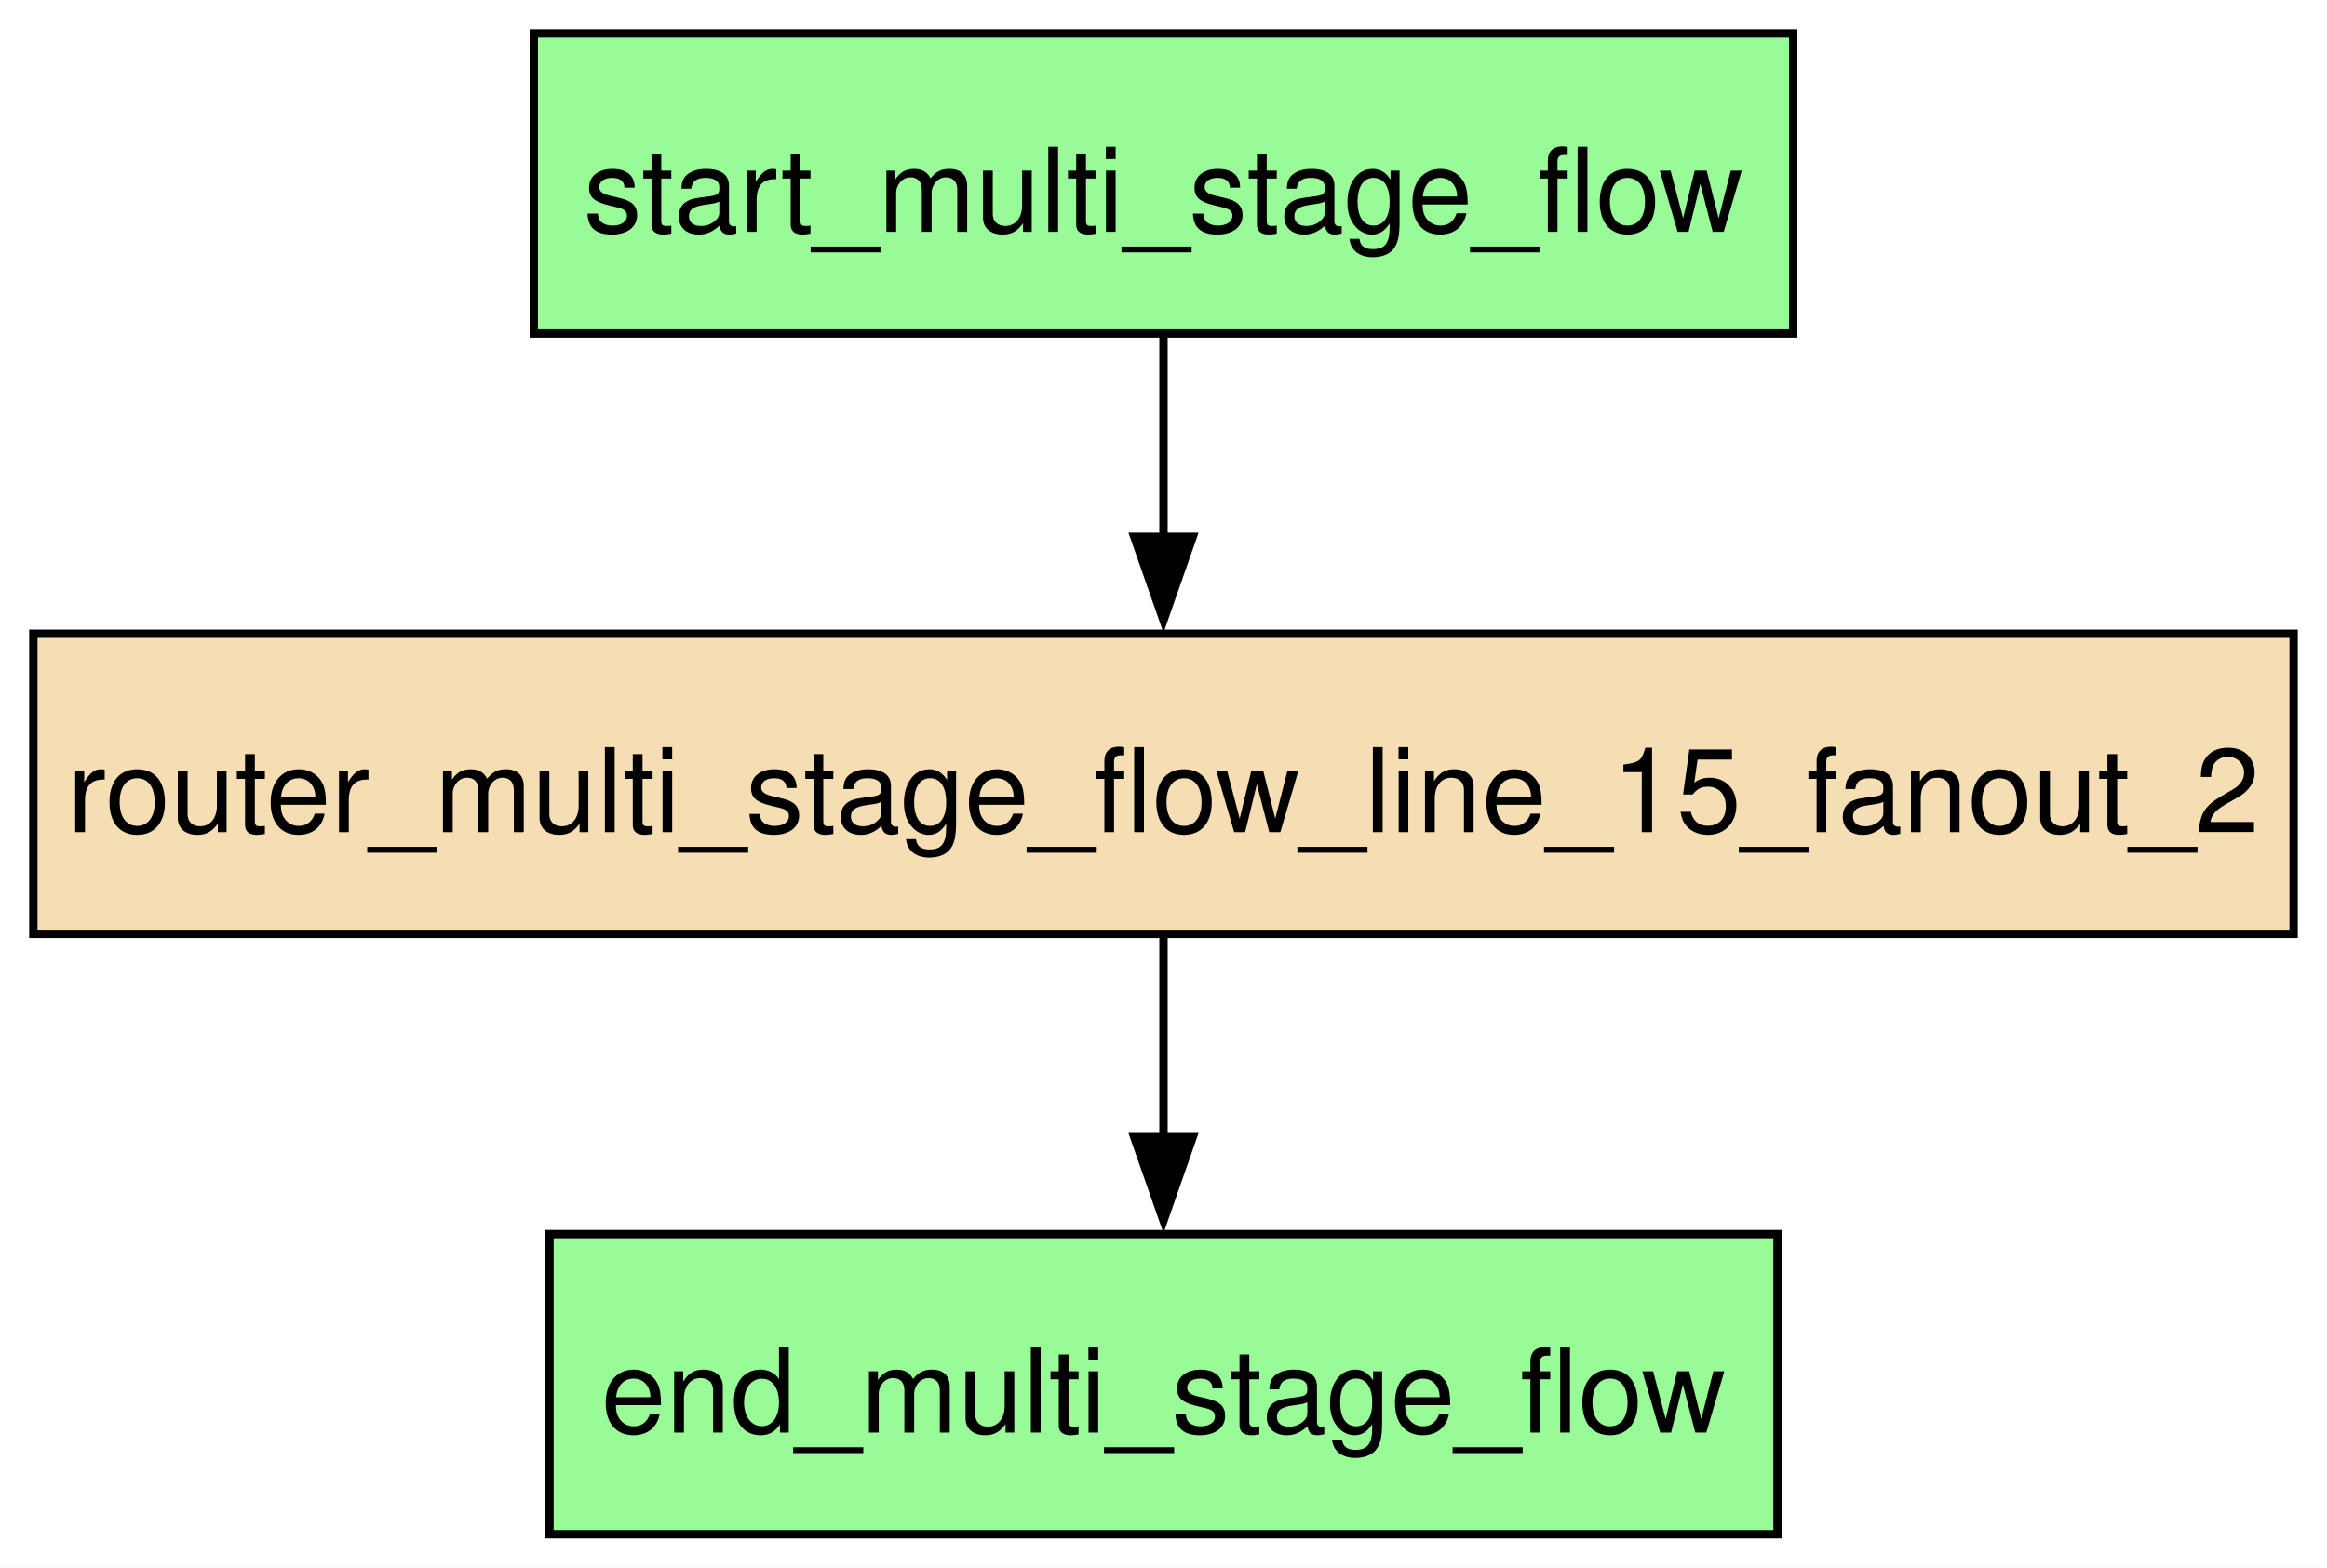
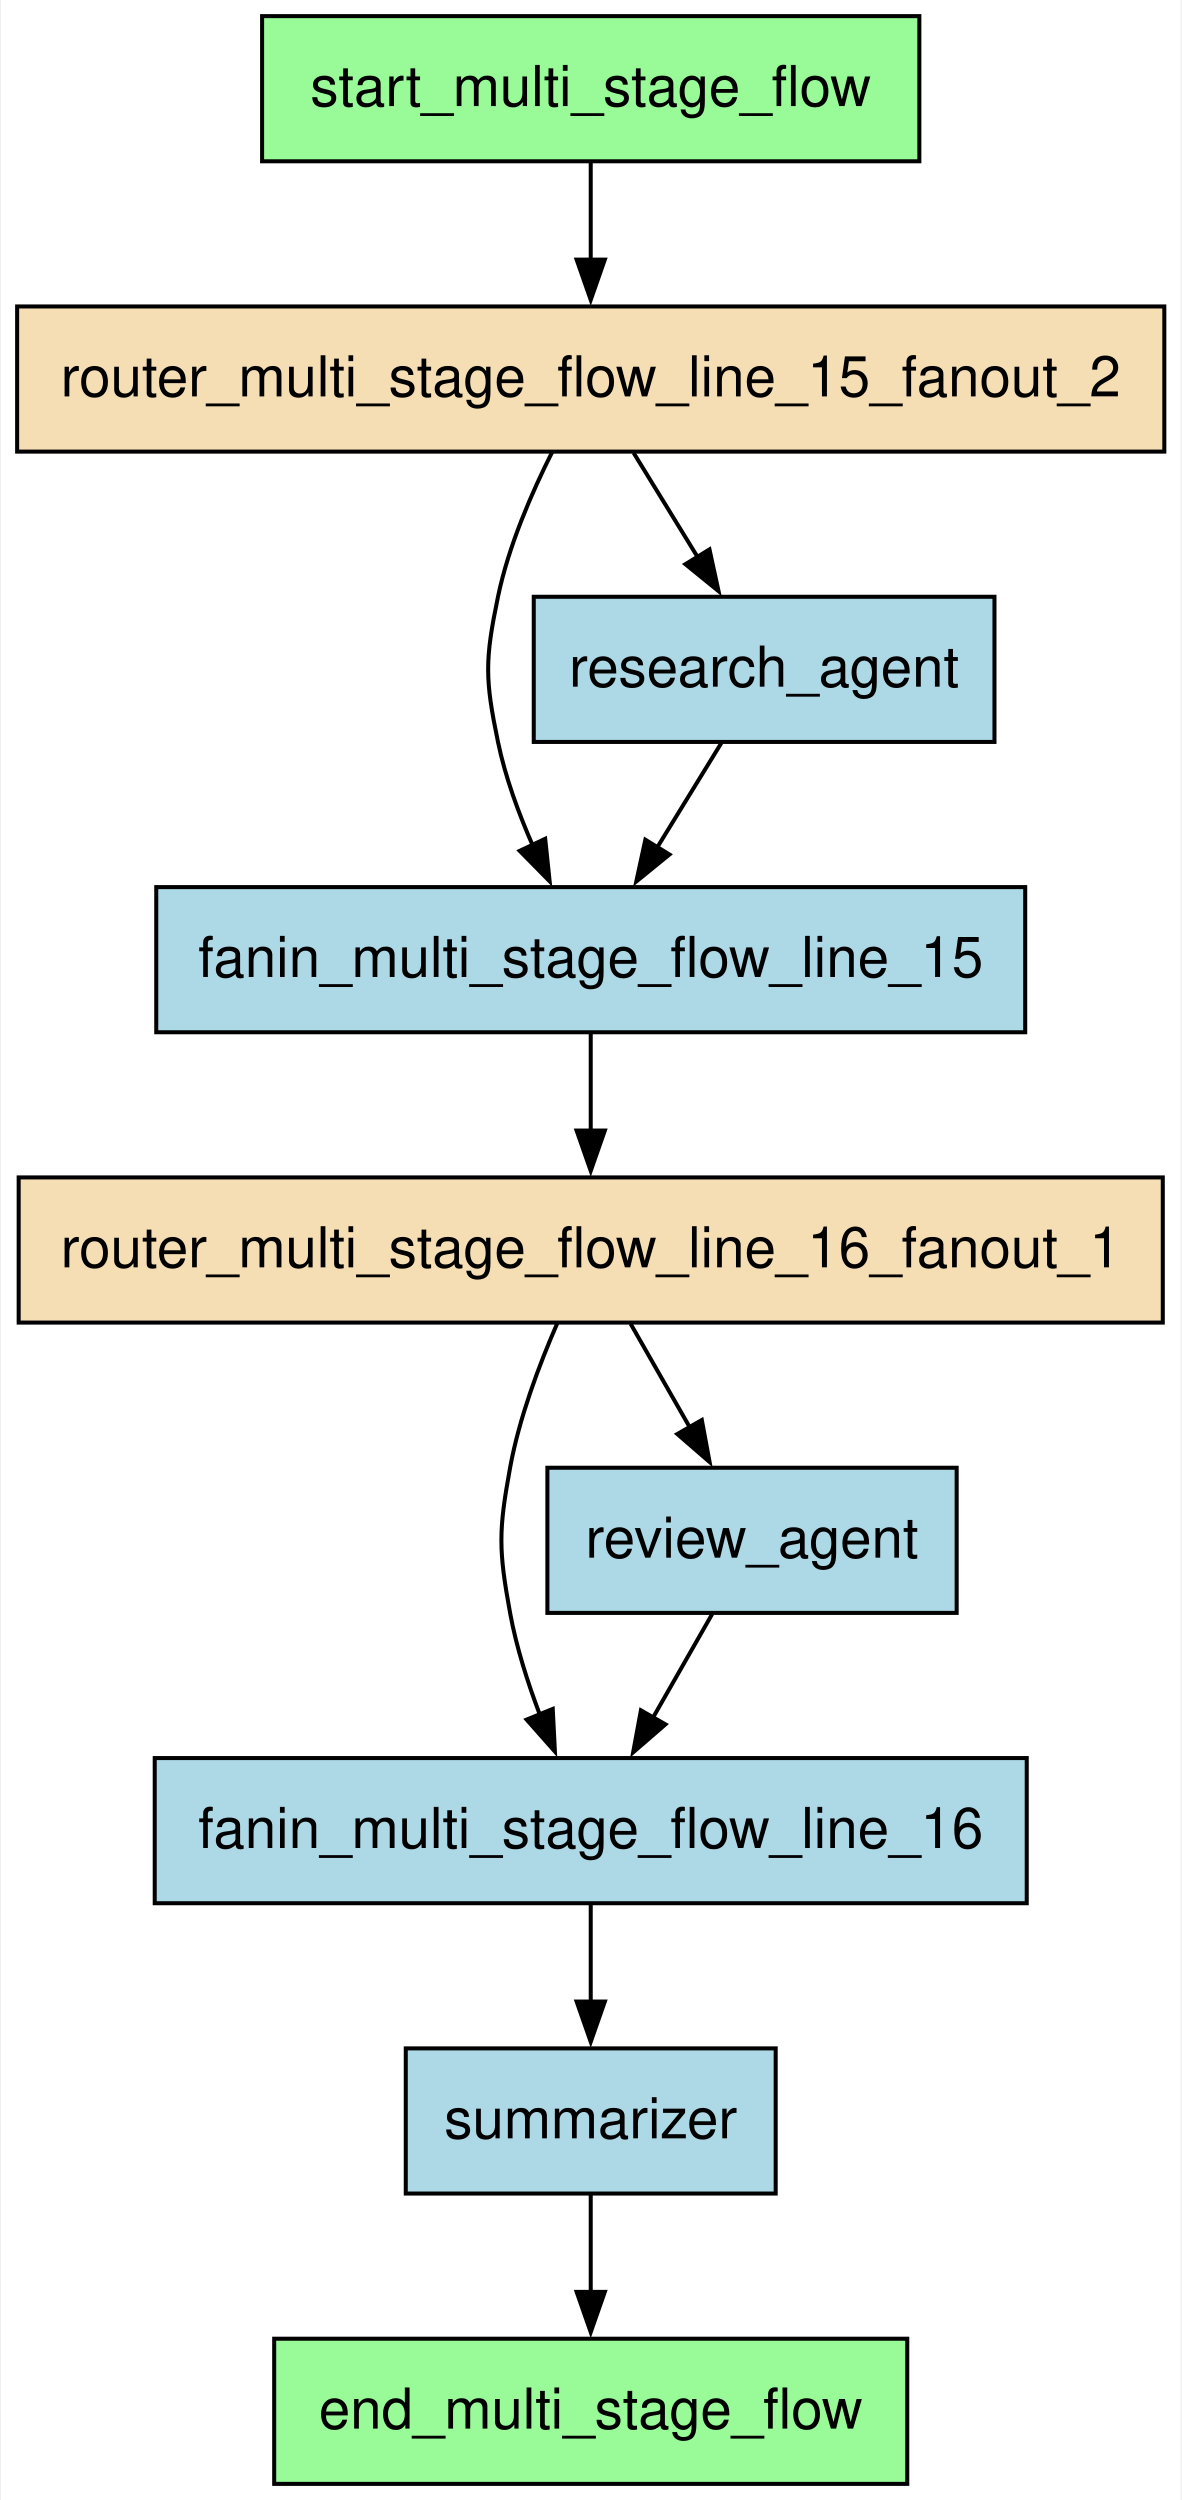
- <svg xmlns="http://www.w3.org/2000/svg" width="279pt" height="188pt" viewBox="0.00 0.00 279.00 188.00">
-   <g id="graph0" class="graph" transform="scale(1 1) rotate(0) translate(4 184)">
-     <polygon fill="white" stroke="none" points="-4,4 -4,-184 275,-184 275,4 -4,4" />
+ <svg xmlns="http://www.w3.org/2000/svg" width="293pt" height="620pt" viewBox="0.00 0.00 292.50 620.00">
+   <g id="graph0" class="graph" transform="scale(1 1) rotate(0) translate(4 616)">
+     <polygon fill="white" stroke="none" points="-4,4 -4,-616 288.5,-616 288.5,4 -4,4" />
    <g id="node1" class="node">
-       <polygon fill="palegreen" stroke="black" points="209.12,-36 61.88,-36 61.88,0 209.12,0 209.12,-36" />
-       <text xml:space="preserve" text-anchor="middle" x="135.5" y="-12.2" font-family="Helvetica,sans-Serif" font-size="14.00">end_multi_stage_flow</text>
+       <polygon fill="palegreen" stroke="black" points="220.75,-36 63.75,-36 63.75,0 220.75,0 220.75,-36" />
+       <text text-anchor="middle" x="142.25" y="-13.7" font-family="Helvetica,sans-Serif" font-size="14.00">end_multi_stage_flow</text>
    </g>
    <g id="node2" class="node">
-       <polygon fill="wheat" stroke="black" points="271,-108 0,-108 0,-72 271,-72 271,-108" />
-       <text xml:space="preserve" text-anchor="middle" x="135.5" y="-84.2" font-family="Helvetica,sans-Serif" font-size="14.00">router_multi_stage_flow_line_15_fanout_2</text>
+       <polygon fill="lightblue" stroke="black" points="250,-396 34.5,-396 34.5,-360 250,-360 250,-396" />
+       <text text-anchor="middle" x="142.25" y="-373.7" font-family="Helvetica,sans-Serif" font-size="14.00">fanin_multi_stage_flow_line_15</text>
+     </g>
+     <g id="node7" class="node">
+       <polygon fill="wheat" stroke="black" points="284.12,-324 0.38,-324 0.38,-288 284.12,-288 284.12,-324" />
+       <text text-anchor="middle" x="142.25" y="-301.7" font-family="Helvetica,sans-Serif" font-size="14.00">router_multi_stage_flow_line_16_fanout_1</text>
+     </g>
+     <g id="edge7" class="edge">
+       <path fill="none" stroke="black" d="M142.25,-359.7C142.25,-352.41 142.25,-343.73 142.25,-335.54" />
+       <polygon fill="black" stroke="black" points="145.75,-335.62 142.25,-325.62 138.75,-335.62 145.75,-335.62" />
+     </g>
+     <g id="node3" class="node">
+       <polygon fill="lightblue" stroke="black" points="250.38,-180 34.12,-180 34.12,-144 250.38,-144 250.38,-180" />
+       <text text-anchor="middle" x="142.25" y="-157.7" font-family="Helvetica,sans-Serif" font-size="14.00">fanin_multi_stage_flow_line_16</text>
+     </g>
+     <g id="node9" class="node">
+       <polygon fill="lightblue" stroke="black" points="188.12,-108 96.38,-108 96.38,-72 188.12,-72 188.12,-108" />
+       <text text-anchor="middle" x="142.25" y="-85.7" font-family="Helvetica,sans-Serif" font-size="14.00">summarizer</text>
+     </g>
+     <g id="edge3" class="edge">
+       <path fill="none" stroke="black" d="M142.25,-143.7C142.25,-136.41 142.25,-127.73 142.25,-119.54" />
+       <polygon fill="black" stroke="black" points="145.75,-119.62 142.25,-109.62 138.75,-119.62 145.75,-119.62" />
+     </g>
+     <g id="node4" class="node">
+       <polygon fill="lightblue" stroke="black" points="242.38,-468 128.12,-468 128.12,-432 242.38,-432 242.38,-468" />
+       <text text-anchor="middle" x="185.25" y="-445.7" font-family="Helvetica,sans-Serif" font-size="14.00">research_agent</text>
+     </g>
+     <g id="edge9" class="edge">
+       <path fill="none" stroke="black" d="M174.62,-431.7C169.83,-423.9 164.06,-414.51 158.73,-405.83" />
+       <polygon fill="black" stroke="black" points="161.77,-404.08 153.55,-397.39 155.8,-407.75 161.77,-404.08" />
+     </g>
+     <g id="node5" class="node">
+       <polygon fill="lightblue" stroke="black" points="233,-252 131.5,-252 131.5,-216 233,-216 233,-252" />
+       <text text-anchor="middle" x="182.25" y="-229.7" font-family="Helvetica,sans-Serif" font-size="14.00">review_agent</text>
+     </g>
+     <g id="edge5" class="edge">
+       <path fill="none" stroke="black" d="M172.36,-215.7C167.91,-207.9 162.54,-198.51 157.58,-189.83" />
+       <polygon fill="black" stroke="black" points="160.78,-188.36 152.77,-181.42 154.7,-191.84 160.78,-188.36" />
+     </g>
+     <g id="node6" class="node">
+       <polygon fill="wheat" stroke="black" points="284.5,-540 0,-540 0,-504 284.5,-504 284.5,-540" />
+       <text text-anchor="middle" x="142.25" y="-517.7" font-family="Helvetica,sans-Serif" font-size="14.00">router_multi_stage_flow_line_15_fanout_2</text>
+     </g>
+     <g id="edge6" class="edge">
+       <path fill="none" stroke="black" d="M132.71,-503.93C127.61,-493.82 121.86,-480.57 119.25,-468 116,-452.33 116,-447.67 119.25,-432 121.04,-423.36 124.32,-414.39 127.85,-406.35" />
+       <polygon fill="black" stroke="black" points="130.96,-407.98 132.06,-397.44 124.63,-404.99 130.96,-407.98" />
+     </g>
+     <g id="edge8" class="edge">
+       <path fill="none" stroke="black" d="M152.88,-503.7C157.67,-495.9 163.44,-486.51 168.77,-477.83" />
+       <polygon fill="black" stroke="black" points="171.7,-479.75 173.95,-469.39 165.73,-476.08 171.7,-479.75" />
    </g>
    <g id="edge2" class="edge">
-       <path fill="none" stroke="black" d="M135.5,-71.7C135.5,-64.41 135.5,-55.73 135.5,-47.54" />
-       <polygon fill="black" stroke="black" points="139,-47.62 135.5,-37.62 132,-47.62 139,-47.62" />
+       <path fill="none" stroke="black" d="M133.94,-287.79C129.51,-277.63 124.51,-264.38 122.25,-252 119.38,-236.26 119.38,-231.74 122.25,-216 123.79,-207.58 126.59,-198.77 129.62,-190.79" />
+       <polygon fill="black" stroke="black" points="132.83,-192.19 133.37,-181.61 126.35,-189.54 132.83,-192.19" />
    </g>
-     <g id="node3" class="node">
-       <polygon fill="palegreen" stroke="black" points="211,-180 60,-180 60,-144 211,-144 211,-180" />
-       <text xml:space="preserve" text-anchor="middle" x="135.5" y="-156.2" font-family="Helvetica,sans-Serif" font-size="14.00">start_multi_stage_flow</text>
+     <g id="edge4" class="edge">
+       <path fill="none" stroke="black" d="M152.14,-287.7C156.59,-279.9 161.96,-270.51 166.92,-261.83" />
+       <polygon fill="black" stroke="black" points="169.8,-263.84 171.73,-253.42 163.72,-260.36 169.8,-263.84" />
+     </g>
+     <g id="node8" class="node">
+       <polygon fill="palegreen" stroke="black" points="223.75,-612 60.75,-612 60.75,-576 223.75,-576 223.75,-612" />
+       <text text-anchor="middle" x="142.25" y="-589.7" font-family="Helvetica,sans-Serif" font-size="14.00">start_multi_stage_flow</text>
    </g>
    <g id="edge1" class="edge">
-       <path fill="none" stroke="black" d="M135.5,-143.7C135.5,-136.41 135.5,-127.73 135.5,-119.54" />
-       <polygon fill="black" stroke="black" points="139,-119.62 135.5,-109.62 132,-119.62 139,-119.62" />
+       <path fill="none" stroke="black" d="M142.25,-575.7C142.25,-568.41 142.25,-559.73 142.25,-551.54" />
+       <polygon fill="black" stroke="black" points="145.75,-551.62 142.25,-541.62 138.75,-551.62 145.75,-551.62" />
+     </g>
+     <g id="edge10" class="edge">
+       <path fill="none" stroke="black" d="M142.25,-71.7C142.25,-64.41 142.25,-55.73 142.25,-47.54" />
+       <polygon fill="black" stroke="black" points="145.75,-47.62 142.25,-37.62 138.75,-47.62 145.75,-47.62" />
    </g>
  </g>
</svg>
